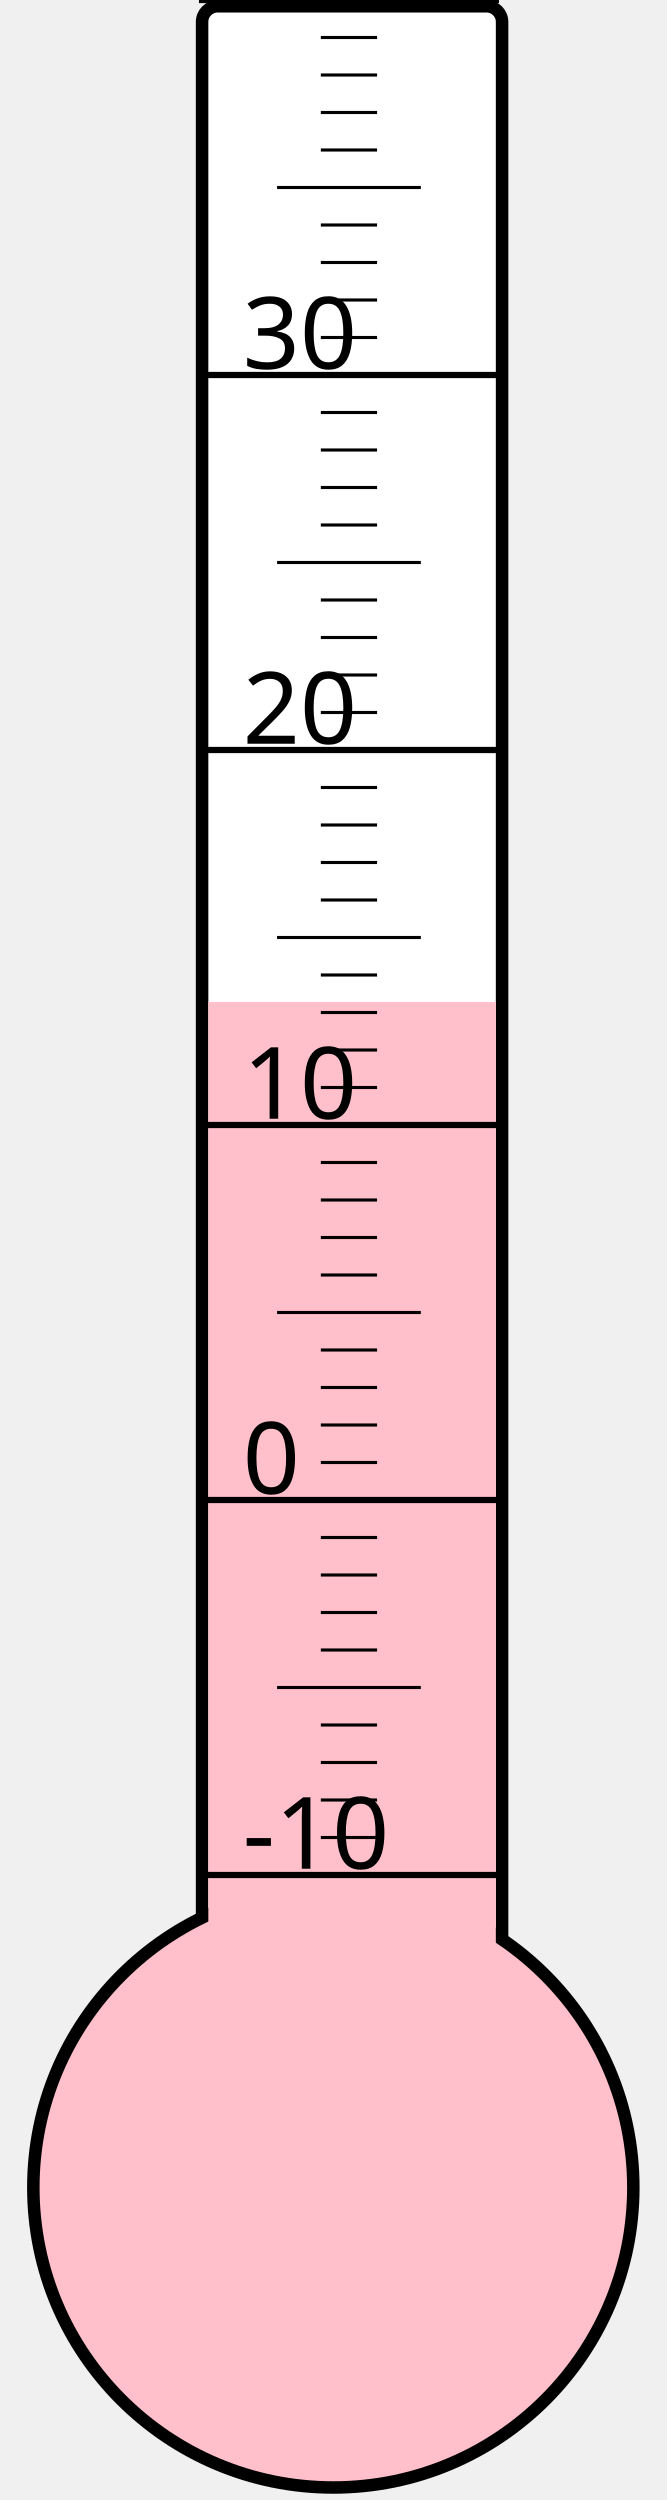
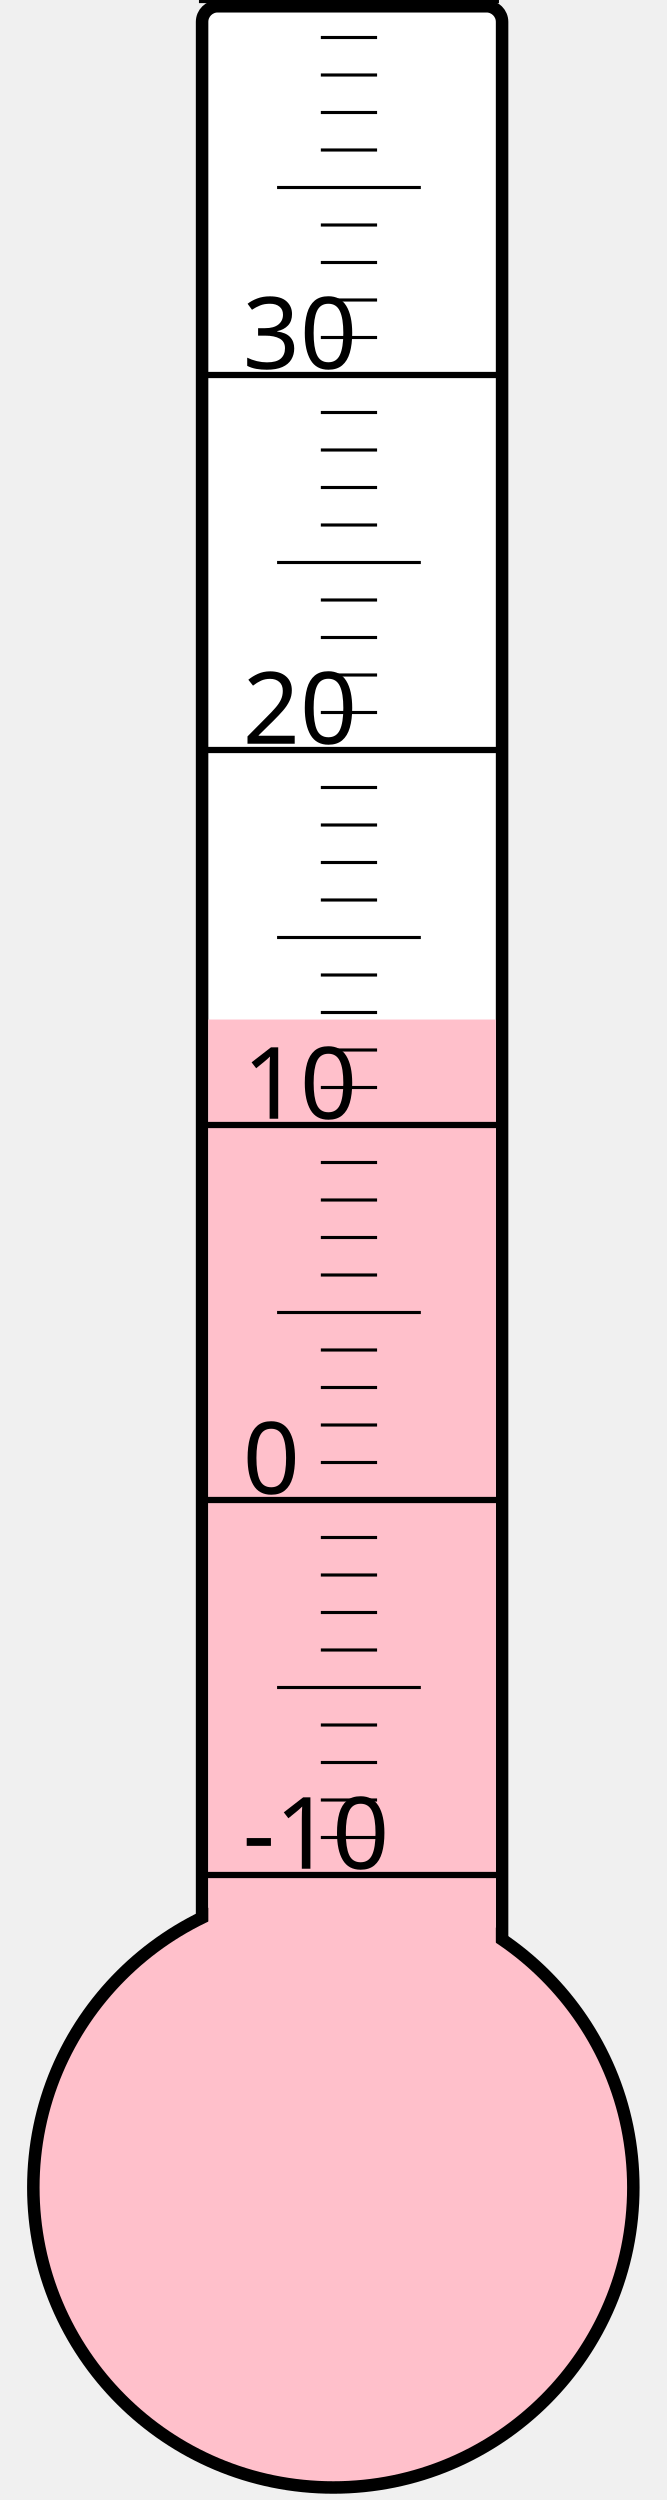
<svg xmlns="http://www.w3.org/2000/svg" width="40px" height="150px" viewBox="0 0 200 800">
  <rect width="200" height="800" x="0" y="0" style="fill: #ffffeb; fill-opacity: 0;" />
  <rect width="96" height="680" x="58" y="2" rx="5" ry="5" style="fill: white; fill-opacity: 1; stroke: black; stroke-width: 4;" />
  <circle cx="100" cy="700" r="96" style="fill: pink; stroke: black; stroke-width: 4;" />
-   <rect width="92" height="379.375" x="60" y="320.625" style="fill: pink; fill-opacity: 1; stroke-width: 0;" />
+   <rect width="92" height="373.75" x="60" y="326.25" style="fill: pink; fill-opacity: 1; stroke-width: 0;" />
  <text x="71" y="598" style="font-family: sans-serif; font-size: 24pt;">-10</text>
  <text x="71" y="478" style="font-family: sans-serif; font-size: 24pt;">0</text>
  <text x="71" y="358" style="font-family: sans-serif; font-size: 24pt;">10</text>
  <text x="71" y="238" style="font-family: sans-serif; font-size: 24pt;">20</text>
  <text x="71" y="118" style="font-family: sans-serif; font-size: 24pt;">30</text>
  <g style="stroke: black;">
    <line x1="57" y1="600" x2="153" y2="600" style="stroke-width: 2;" />
    <line x1="96" y1="588" x2="114" y2="588" style="stroke-width: 1;" />
    <line x1="96" y1="576" x2="114" y2="576" style="stroke-width: 1;" />
    <line x1="96" y1="564" x2="114" y2="564" style="stroke-width: 1;" />
    <line x1="96" y1="552" x2="114" y2="552" style="stroke-width: 1;" />
    <line x1="82" y1="540" x2="128" y2="540" style="stroke-width: 1;" />
    <line x1="96" y1="528" x2="114" y2="528" style="stroke-width: 1;" />
    <line x1="96" y1="516" x2="114" y2="516" style="stroke-width: 1;" />
    <line x1="96" y1="504" x2="114" y2="504" style="stroke-width: 1;" />
    <line x1="96" y1="492" x2="114" y2="492" style="stroke-width: 1;" />
    <line x1="57" y1="480" x2="153" y2="480" style="stroke-width: 2;" />
    <line x1="96" y1="468" x2="114" y2="468" style="stroke-width: 1;" />
    <line x1="96" y1="456" x2="114" y2="456" style="stroke-width: 1;" />
    <line x1="96" y1="444" x2="114" y2="444" style="stroke-width: 1;" />
    <line x1="96" y1="432" x2="114" y2="432" style="stroke-width: 1;" />
    <line x1="82" y1="420" x2="128" y2="420" style="stroke-width: 1;" />
    <line x1="96" y1="408" x2="114" y2="408" style="stroke-width: 1;" />
    <line x1="96" y1="396" x2="114" y2="396" style="stroke-width: 1;" />
    <line x1="96" y1="384" x2="114" y2="384" style="stroke-width: 1;" />
    <line x1="96" y1="372" x2="114" y2="372" style="stroke-width: 1;" />
    <line x1="57" y1="360" x2="153" y2="360" style="stroke-width: 2;" />
    <line x1="96" y1="348" x2="114" y2="348" style="stroke-width: 1;" />
    <line x1="96" y1="336" x2="114" y2="336" style="stroke-width: 1;" />
    <line x1="96" y1="324" x2="114" y2="324" style="stroke-width: 1;" />
    <line x1="96" y1="312" x2="114" y2="312" style="stroke-width: 1;" />
    <line x1="82" y1="300" x2="128" y2="300" style="stroke-width: 1;" />
    <line x1="96" y1="288" x2="114" y2="288" style="stroke-width: 1;" />
    <line x1="96" y1="276" x2="114" y2="276" style="stroke-width: 1;" />
    <line x1="96" y1="264" x2="114" y2="264" style="stroke-width: 1;" />
    <line x1="96" y1="252" x2="114" y2="252" style="stroke-width: 1;" />
    <line x1="57" y1="240" x2="153" y2="240" style="stroke-width: 2;" />
    <line x1="96" y1="228" x2="114" y2="228" style="stroke-width: 1;" />
    <line x1="96" y1="216" x2="114" y2="216" style="stroke-width: 1;" />
    <line x1="96" y1="204" x2="114" y2="204" style="stroke-width: 1;" />
    <line x1="96" y1="192" x2="114" y2="192" style="stroke-width: 1;" />
    <line x1="82" y1="180" x2="128" y2="180" style="stroke-width: 1;" />
    <line x1="96" y1="168" x2="114" y2="168" style="stroke-width: 1;" />
    <line x1="96" y1="156" x2="114" y2="156" style="stroke-width: 1;" />
    <line x1="96" y1="144" x2="114" y2="144" style="stroke-width: 1;" />
    <line x1="96" y1="132" x2="114" y2="132" style="stroke-width: 1;" />
    <line x1="57" y1="120" x2="153" y2="120" style="stroke-width: 2;" />
    <line x1="96" y1="108" x2="114" y2="108" style="stroke-width: 1;" />
    <line x1="96" y1="96" x2="114" y2="96" style="stroke-width: 1;" />
    <line x1="96" y1="84" x2="114" y2="84" style="stroke-width: 1;" />
    <line x1="96" y1="72" x2="114" y2="72" style="stroke-width: 1;" />
    <line x1="82" y1="60" x2="128" y2="60" style="stroke-width: 1;" />
    <line x1="96" y1="48" x2="114" y2="48" style="stroke-width: 1;" />
    <line x1="96" y1="36" x2="114" y2="36" style="stroke-width: 1;" />
    <line x1="96" y1="24" x2="114" y2="24" style="stroke-width: 1;" />
    <line x1="96" y1="12" x2="114" y2="12" style="stroke-width: 1;" />
    <line x1="57" y1="0" x2="153" y2="0" style="stroke-width: 2;" />
  </g>
</svg>
